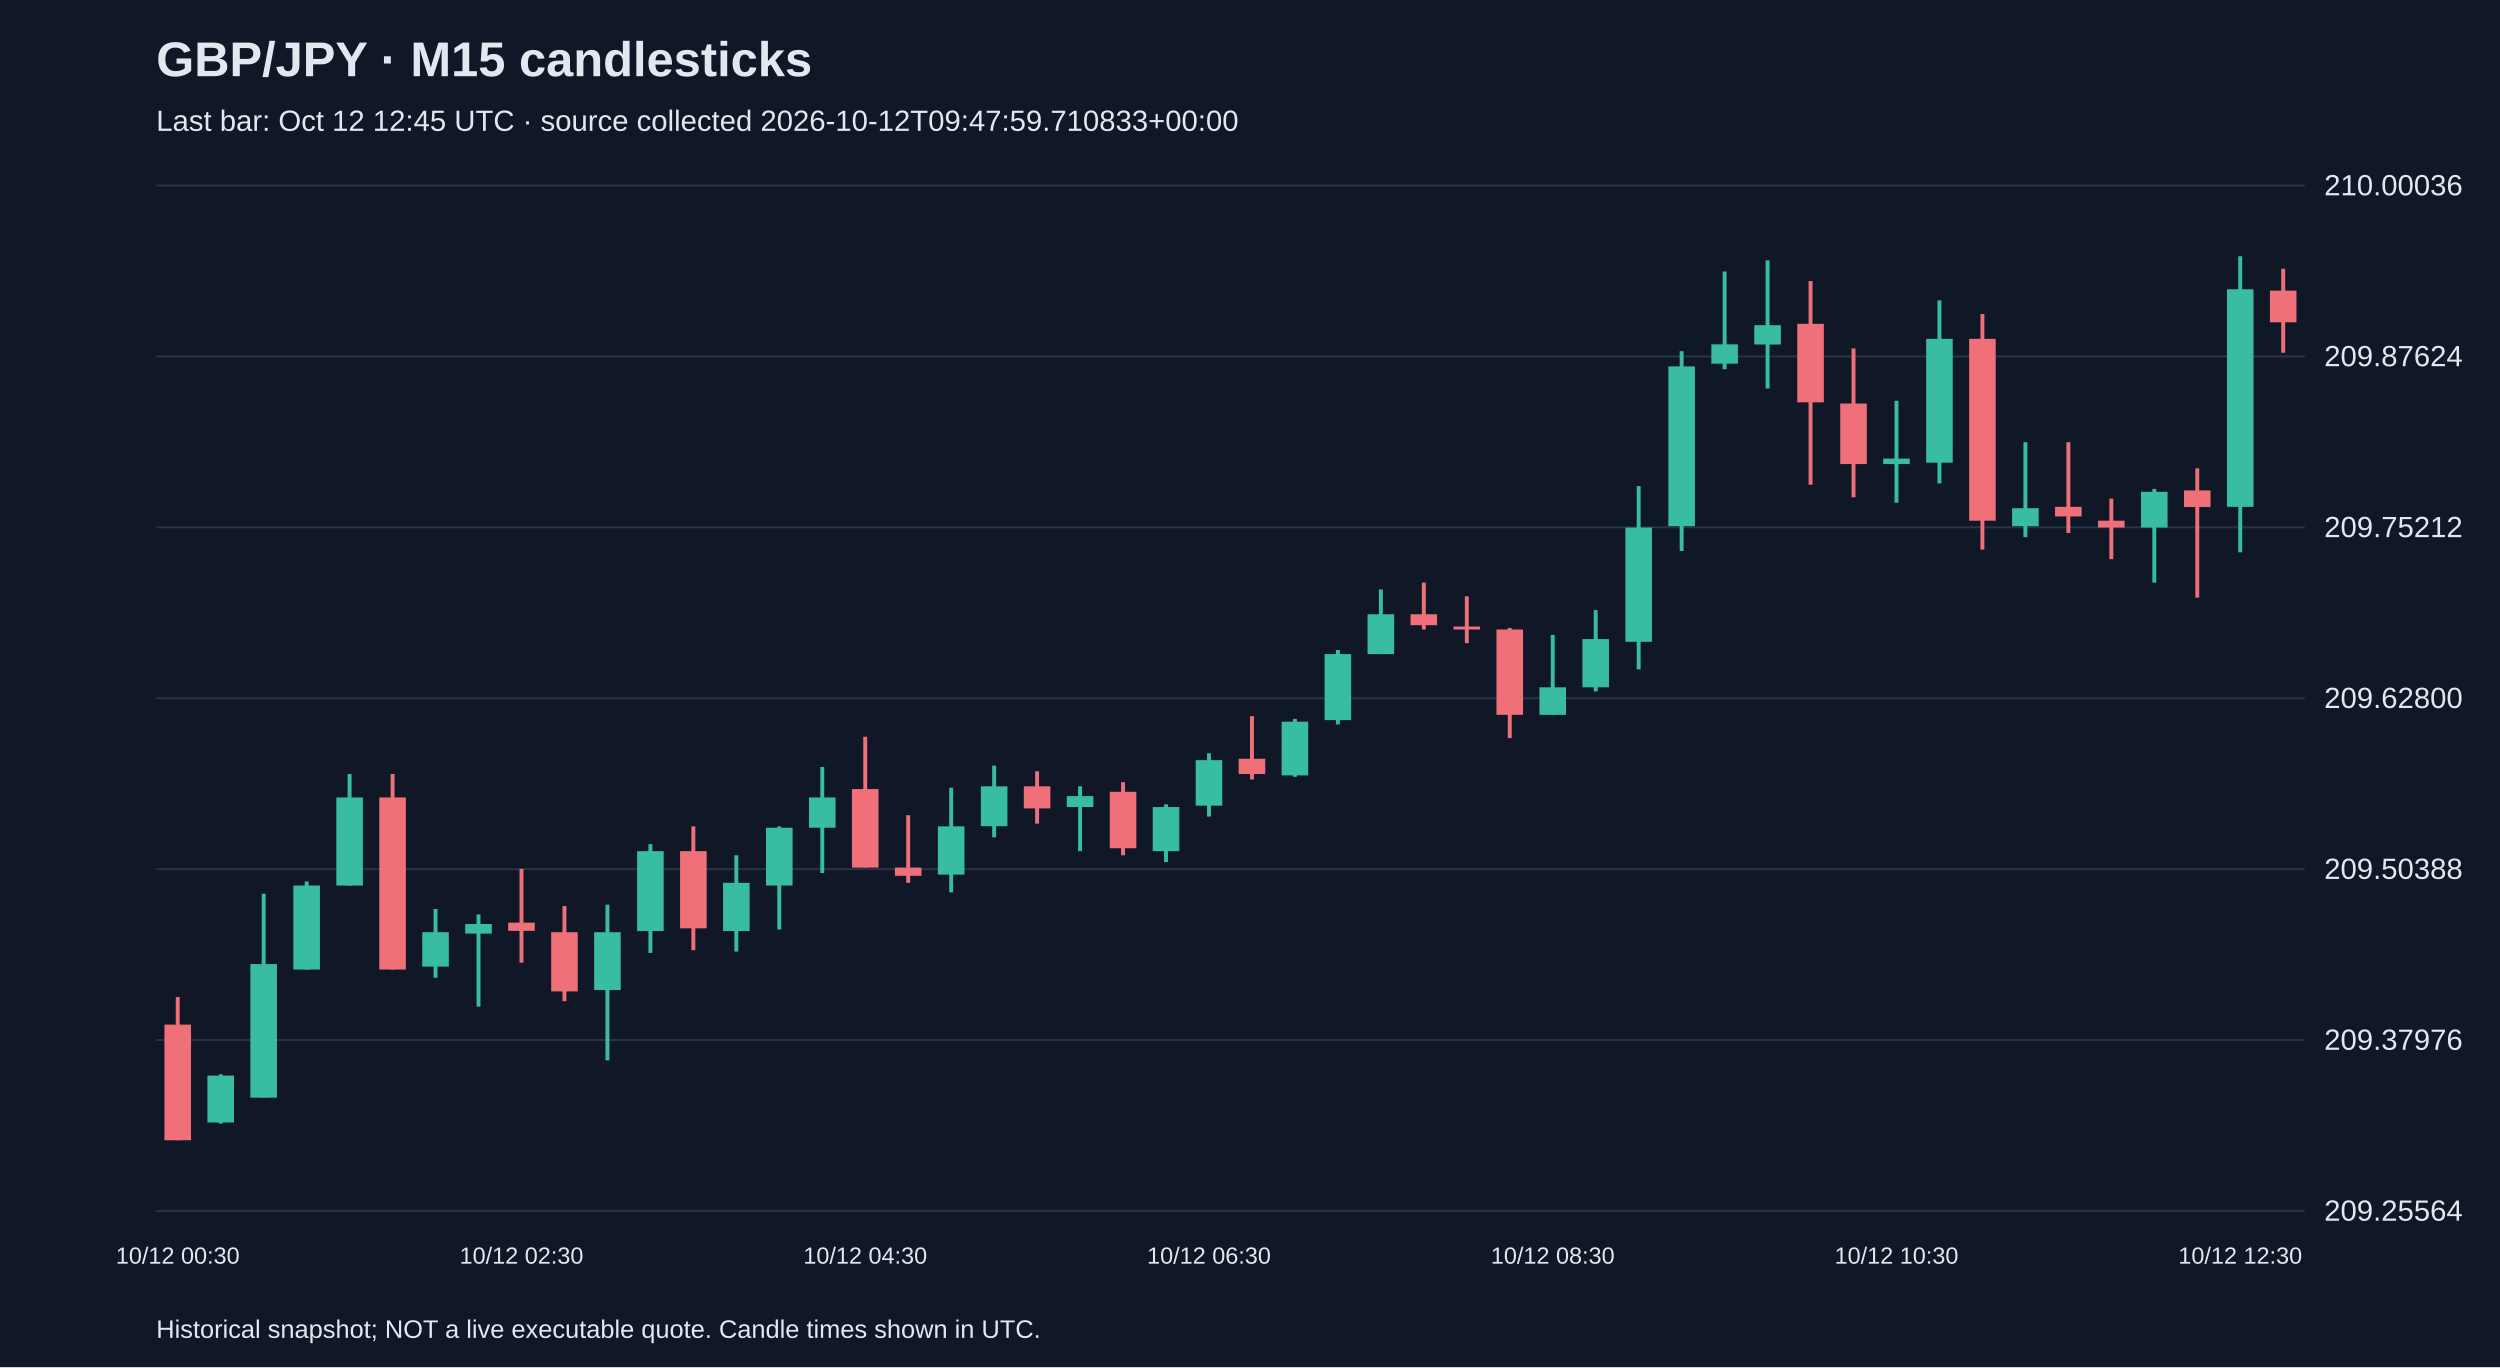
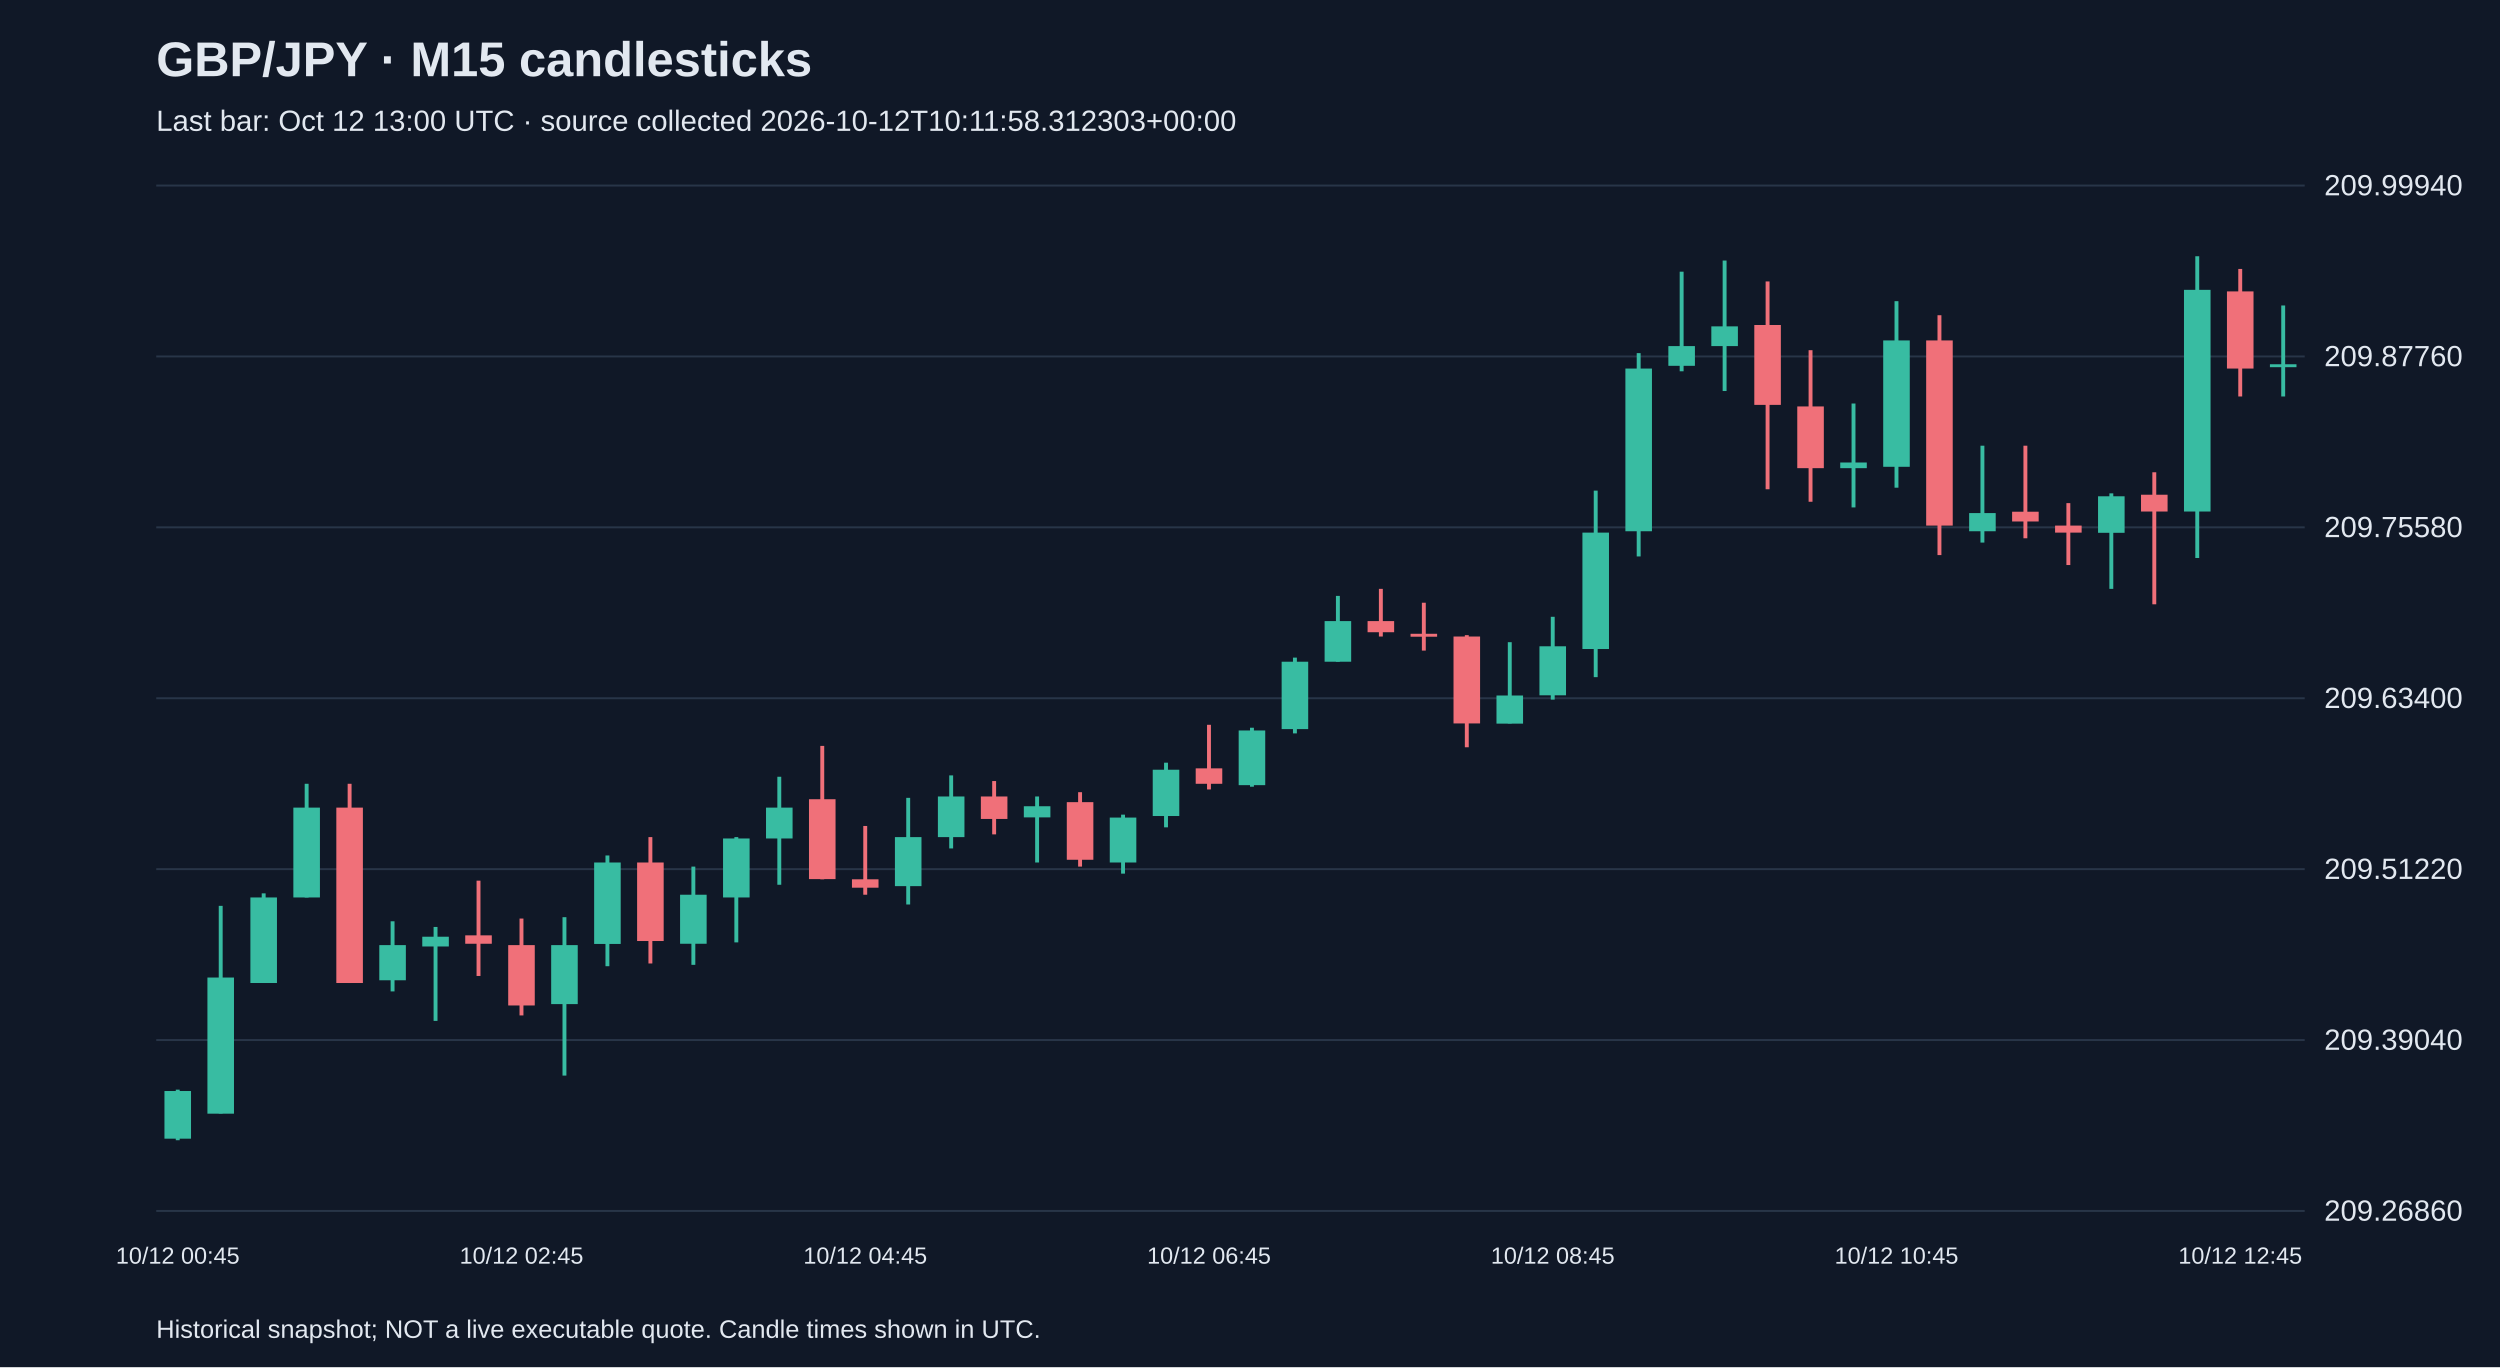
<svg xmlns="http://www.w3.org/2000/svg" viewBox="0 0 1280 700">
  <rect width="100%" height="100%" fill="#101827" />
  <style>text{font-family:Arial,sans-serif;fill:#e2e8f0}</style>
  <text x="80" y="39" font-size="25" font-weight="bold">GBP/JPY · M15 candlesticks</text>
-   <text x="80" y="67" font-size="15" fill="#a6b1c5">Last bar: Oct 12 12:45 UTC · source collected 2026-10-12T09:47:59.710833+00:00</text>
+   <text x="80" y="67" font-size="15" fill="#a6b1c5">Last bar: Oct 12 13:00 UTC · source collected 2026-10-12T10:11:58.312303+00:00</text>
  <line x1="80" y1="620.0" x2="1180" y2="620.0" stroke="#283548" />
-   <text x="1190" y="625.0" font-size="15">209.25564</text>
+   <text x="1190" y="625.0" font-size="15">209.26860</text>
  <line x1="80" y1="532.5" x2="1180" y2="532.5" stroke="#283548" />
-   <text x="1190" y="537.5" font-size="15">209.37976</text>
+   <text x="1190" y="537.5" font-size="15">209.39040</text>
  <line x1="80" y1="445.0" x2="1180" y2="445.0" stroke="#283548" />
-   <text x="1190" y="450.0" font-size="15">209.50388</text>
+   <text x="1190" y="450.0" font-size="15">209.51220</text>
  <line x1="80" y1="357.5" x2="1180" y2="357.5" stroke="#283548" />
-   <text x="1190" y="362.5" font-size="15">209.62800</text>
+   <text x="1190" y="362.5" font-size="15">209.63400</text>
  <line x1="80" y1="270.0" x2="1180" y2="270.0" stroke="#283548" />
-   <text x="1190" y="275.0" font-size="15">209.75212</text>
+   <text x="1190" y="275.0" font-size="15">209.75580</text>
  <line x1="80" y1="182.5" x2="1180" y2="182.5" stroke="#283548" />
-   <text x="1190" y="187.5" font-size="15">209.87624</text>
+   <text x="1190" y="187.5" font-size="15">209.87760</text>
  <line x1="80" y1="95.0" x2="1180" y2="95.0" stroke="#283548" />
-   <text x="1190" y="100.0" font-size="15">210.00036</text>
-   <line x1="91.0" y1="510.5" x2="91.0" y2="583.8" stroke="#f07079" stroke-width="2" />
-   <rect x="84.2" y="524.6" width="13.6" height="59.2" fill="#f07079" />
-   <text x="91.0" y="647" text-anchor="middle" font-size="12">10/12 00:30</text>
-   <line x1="113.0" y1="550.0" x2="113.0" y2="575.3" stroke="#38bca2" stroke-width="2" />
-   <rect x="106.2" y="550.7" width="13.6" height="24.0" fill="#38bca2" />
-   <line x1="135.0" y1="457.6" x2="135.0" y2="561.9" stroke="#38bca2" stroke-width="2" />
-   <rect x="128.2" y="493.6" width="13.6" height="68.4" fill="#38bca2" />
-   <line x1="157.0" y1="451.3" x2="157.0" y2="496.4" stroke="#38bca2" stroke-width="2" />
-   <rect x="150.2" y="453.4" width="13.6" height="43.0" fill="#38bca2" />
-   <line x1="179.0" y1="396.3" x2="179.0" y2="453.4" stroke="#38bca2" stroke-width="2" />
-   <rect x="172.2" y="408.3" width="13.6" height="45.1" fill="#38bca2" />
-   <line x1="201.0" y1="396.3" x2="201.0" y2="496.4" stroke="#f07079" stroke-width="2" />
-   <rect x="194.2" y="408.3" width="13.6" height="88.1" fill="#f07079" />
-   <line x1="223.0" y1="465.4" x2="223.0" y2="500.6" stroke="#38bca2" stroke-width="2" />
-   <rect x="216.2" y="477.3" width="13.6" height="17.6" fill="#38bca2" />
-   <line x1="245.0" y1="468.2" x2="245.0" y2="515.4" stroke="#38bca2" stroke-width="2" />
-   <rect x="238.2" y="473.1" width="13.6" height="4.9" fill="#38bca2" />
-   <line x1="267.0" y1="444.9" x2="267.0" y2="492.9" stroke="#f07079" stroke-width="2" />
-   <rect x="260.2" y="472.4" width="13.6" height="4.2" fill="#f07079" />
-   <text x="267.0" y="647" text-anchor="middle" font-size="12">10/12 02:30</text>
-   <line x1="289.0" y1="463.9" x2="289.0" y2="512.6" stroke="#f07079" stroke-width="2" />
-   <rect x="282.2" y="477.3" width="13.6" height="30.3" fill="#f07079" />
-   <line x1="311.0" y1="463.2" x2="311.0" y2="542.9" stroke="#38bca2" stroke-width="2" />
-   <rect x="304.2" y="477.3" width="13.6" height="29.6" fill="#38bca2" />
-   <line x1="333.0" y1="432.2" x2="333.0" y2="487.9" stroke="#38bca2" stroke-width="2" />
-   <rect x="326.2" y="435.8" width="13.6" height="40.9" fill="#38bca2" />
-   <line x1="355.0" y1="423.1" x2="355.0" y2="486.5" stroke="#f07079" stroke-width="2" />
-   <rect x="348.2" y="435.8" width="13.6" height="39.5" fill="#f07079" />
-   <line x1="377.0" y1="437.9" x2="377.0" y2="487.2" stroke="#38bca2" stroke-width="2" />
-   <rect x="370.2" y="452.0" width="13.6" height="24.7" fill="#38bca2" />
-   <line x1="399.0" y1="423.1" x2="399.0" y2="475.9" stroke="#38bca2" stroke-width="2" />
-   <rect x="392.2" y="423.8" width="13.6" height="29.6" fill="#38bca2" />
-   <line x1="421.0" y1="392.7" x2="421.0" y2="447.0" stroke="#38bca2" stroke-width="2" />
-   <rect x="414.2" y="408.3" width="13.6" height="15.5" fill="#38bca2" />
-   <line x1="443.0" y1="377.2" x2="443.0" y2="444.2" stroke="#f07079" stroke-width="2" />
-   <rect x="436.2" y="404.0" width="13.6" height="40.2" fill="#f07079" />
-   <text x="443.0" y="647" text-anchor="middle" font-size="12">10/12 04:30</text>
-   <line x1="465.0" y1="417.4" x2="465.0" y2="452.0" stroke="#f07079" stroke-width="2" />
-   <rect x="458.2" y="444.2" width="13.6" height="4.2" fill="#f07079" />
-   <line x1="487.0" y1="403.3" x2="487.0" y2="456.9" stroke="#38bca2" stroke-width="2" />
-   <rect x="480.2" y="423.1" width="13.6" height="24.7" fill="#38bca2" />
-   <line x1="509.0" y1="392.0" x2="509.0" y2="428.7" stroke="#38bca2" stroke-width="2" />
-   <rect x="502.2" y="402.6" width="13.6" height="20.4" fill="#38bca2" />
-   <line x1="531.0" y1="394.9" x2="531.0" y2="421.7" stroke="#f07079" stroke-width="2" />
-   <rect x="524.2" y="402.6" width="13.6" height="11.3" fill="#f07079" />
-   <line x1="553.0" y1="402.6" x2="553.0" y2="435.8" stroke="#38bca2" stroke-width="2" />
-   <rect x="546.2" y="407.6" width="13.6" height="5.6" fill="#38bca2" />
-   <line x1="575.0" y1="400.5" x2="575.0" y2="437.9" stroke="#f07079" stroke-width="2" />
-   <rect x="568.2" y="405.4" width="13.6" height="28.9" fill="#f07079" />
-   <line x1="597.0" y1="411.8" x2="597.0" y2="441.4" stroke="#38bca2" stroke-width="2" />
-   <rect x="590.2" y="413.2" width="13.6" height="22.6" fill="#38bca2" />
-   <line x1="619.0" y1="385.7" x2="619.0" y2="418.1" stroke="#38bca2" stroke-width="2" />
-   <rect x="612.2" y="389.2" width="13.6" height="23.3" fill="#38bca2" />
-   <text x="619.0" y="647" text-anchor="middle" font-size="12">10/12 06:30</text>
-   <line x1="641.0" y1="366.7" x2="641.0" y2="399.1" stroke="#f07079" stroke-width="2" />
-   <rect x="634.2" y="388.5" width="13.6" height="7.8" fill="#f07079" />
-   <line x1="663.0" y1="368.1" x2="663.0" y2="397.7" stroke="#38bca2" stroke-width="2" />
-   <rect x="656.2" y="369.5" width="13.6" height="27.5" fill="#38bca2" />
-   <line x1="685.0" y1="332.8" x2="685.0" y2="370.9" stroke="#38bca2" stroke-width="2" />
-   <rect x="678.2" y="334.9" width="13.6" height="33.8" fill="#38bca2" />
-   <line x1="707.0" y1="301.8" x2="707.0" y2="334.9" stroke="#38bca2" stroke-width="2" />
-   <rect x="700.2" y="314.5" width="13.6" height="20.4" fill="#38bca2" />
-   <line x1="729.0" y1="298.3" x2="729.0" y2="322.3" stroke="#f07079" stroke-width="2" />
-   <rect x="722.2" y="314.5" width="13.6" height="5.6" fill="#f07079" />
-   <line x1="751.0" y1="305.3" x2="751.0" y2="329.3" stroke="#f07079" stroke-width="2" />
-   <rect x="744.2" y="320.8" width="13.6" height="1.5" fill="#f07079" />
-   <line x1="773.0" y1="321.5" x2="773.0" y2="377.9" stroke="#f07079" stroke-width="2" />
-   <rect x="766.2" y="322.3" width="13.6" height="43.7" fill="#f07079" />
-   <line x1="795.0" y1="325.1" x2="795.0" y2="366.0" stroke="#38bca2" stroke-width="2" />
-   <rect x="788.2" y="351.9" width="13.6" height="14.1" fill="#38bca2" />
-   <text x="795.0" y="647" text-anchor="middle" font-size="12">10/12 08:30</text>
-   <line x1="817.0" y1="312.4" x2="817.0" y2="354.0" stroke="#38bca2" stroke-width="2" />
-   <rect x="810.2" y="327.2" width="13.6" height="24.7" fill="#38bca2" />
-   <line x1="839.0" y1="248.9" x2="839.0" y2="342.7" stroke="#38bca2" stroke-width="2" />
-   <rect x="832.2" y="270.1" width="13.6" height="58.5" fill="#38bca2" />
-   <line x1="861.0" y1="179.8" x2="861.0" y2="282.1" stroke="#38bca2" stroke-width="2" />
-   <rect x="854.2" y="187.6" width="13.6" height="81.8" fill="#38bca2" />
-   <line x1="883.0" y1="139.0" x2="883.0" y2="189.0" stroke="#38bca2" stroke-width="2" />
-   <rect x="876.2" y="176.3" width="13.6" height="9.9" fill="#38bca2" />
-   <line x1="905.0" y1="133.3" x2="905.0" y2="198.9" stroke="#38bca2" stroke-width="2" />
-   <rect x="898.2" y="166.5" width="13.6" height="9.9" fill="#38bca2" />
-   <line x1="927.0" y1="143.9" x2="927.0" y2="248.2" stroke="#f07079" stroke-width="2" />
-   <rect x="920.2" y="165.8" width="13.6" height="40.2" fill="#f07079" />
-   <line x1="949.0" y1="178.4" x2="949.0" y2="254.6" stroke="#f07079" stroke-width="2" />
-   <rect x="942.2" y="206.6" width="13.6" height="31.0" fill="#f07079" />
-   <line x1="971.0" y1="205.2" x2="971.0" y2="257.4" stroke="#38bca2" stroke-width="2" />
-   <rect x="964.2" y="234.8" width="13.6" height="2.8" fill="#38bca2" />
-   <text x="971.0" y="647" text-anchor="middle" font-size="12">10/12 10:30</text>
-   <line x1="993.0" y1="153.8" x2="993.0" y2="247.5" stroke="#38bca2" stroke-width="2" />
-   <rect x="986.2" y="173.5" width="13.6" height="63.4" fill="#38bca2" />
-   <line x1="1015.0" y1="160.8" x2="1015.0" y2="281.4" stroke="#f07079" stroke-width="2" />
-   <rect x="1008.2" y="173.5" width="13.6" height="93.1" fill="#f07079" />
-   <line x1="1037.0" y1="226.4" x2="1037.0" y2="275.0" stroke="#38bca2" stroke-width="2" />
-   <rect x="1030.2" y="260.2" width="13.6" height="9.2" fill="#38bca2" />
-   <line x1="1059.0" y1="226.4" x2="1059.0" y2="272.9" stroke="#f07079" stroke-width="2" />
-   <rect x="1052.2" y="259.5" width="13.6" height="4.9" fill="#f07079" />
-   <line x1="1081.0" y1="255.3" x2="1081.0" y2="286.3" stroke="#f07079" stroke-width="2" />
-   <rect x="1074.2" y="266.6" width="13.6" height="3.5" fill="#f07079" />
-   <line x1="1103.0" y1="250.3" x2="1103.0" y2="298.3" stroke="#38bca2" stroke-width="2" />
-   <rect x="1096.2" y="251.8" width="13.6" height="18.3" fill="#38bca2" />
-   <line x1="1125.0" y1="239.8" x2="1125.0" y2="306.0" stroke="#f07079" stroke-width="2" />
-   <rect x="1118.2" y="251.1" width="13.6" height="8.5" fill="#f07079" />
-   <line x1="1147.0" y1="131.2" x2="1147.0" y2="282.8" stroke="#38bca2" stroke-width="2" />
-   <rect x="1140.2" y="148.1" width="13.6" height="111.4" fill="#38bca2" />
-   <text x="1147.0" y="647" text-anchor="middle" font-size="12">10/12 12:30</text>
-   <line x1="1169.0" y1="137.6" x2="1169.0" y2="180.6" stroke="#f07079" stroke-width="2" />
-   <rect x="1162.2" y="148.8" width="13.6" height="16.2" fill="#f07079" />
+   <text x="1190" y="100.0" font-size="15">209.99940</text>
+   <line x1="91.0" y1="557.9" x2="91.0" y2="583.8" stroke="#38bca2" stroke-width="2" />
+   <rect x="84.2" y="558.6" width="13.6" height="24.4" fill="#38bca2" />
+   <text x="91.0" y="647" text-anchor="middle" font-size="12">10/12 00:45</text>
+   <line x1="113.0" y1="463.8" x2="113.0" y2="570.1" stroke="#38bca2" stroke-width="2" />
+   <rect x="106.2" y="500.5" width="13.6" height="69.7" fill="#38bca2" />
+   <line x1="135.0" y1="457.4" x2="135.0" y2="503.3" stroke="#38bca2" stroke-width="2" />
+   <rect x="128.2" y="459.5" width="13.6" height="43.8" fill="#38bca2" />
+   <line x1="157.0" y1="401.3" x2="157.0" y2="459.5" stroke="#38bca2" stroke-width="2" />
+   <rect x="150.2" y="413.5" width="13.6" height="46.0" fill="#38bca2" />
+   <line x1="179.0" y1="401.3" x2="179.0" y2="503.3" stroke="#f07079" stroke-width="2" />
+   <rect x="172.2" y="413.5" width="13.6" height="89.8" fill="#f07079" />
+   <line x1="201.0" y1="471.7" x2="201.0" y2="507.6" stroke="#38bca2" stroke-width="2" />
+   <rect x="194.2" y="483.9" width="13.6" height="18.0" fill="#38bca2" />
+   <line x1="223.0" y1="474.6" x2="223.0" y2="522.7" stroke="#38bca2" stroke-width="2" />
+   <rect x="216.2" y="479.6" width="13.6" height="5.0" fill="#38bca2" />
+   <line x1="245.0" y1="450.9" x2="245.0" y2="499.7" stroke="#f07079" stroke-width="2" />
+   <rect x="238.2" y="478.9" width="13.6" height="4.3" fill="#f07079" />
+   <line x1="267.0" y1="470.3" x2="267.0" y2="519.9" stroke="#f07079" stroke-width="2" />
+   <rect x="260.2" y="483.9" width="13.6" height="30.9" fill="#f07079" />
+   <text x="267.0" y="647" text-anchor="middle" font-size="12">10/12 02:45</text>
+   <line x1="289.0" y1="469.6" x2="289.0" y2="550.7" stroke="#38bca2" stroke-width="2" />
+   <rect x="282.2" y="483.9" width="13.6" height="30.2" fill="#38bca2" />
+   <line x1="311.0" y1="438.0" x2="311.0" y2="494.7" stroke="#38bca2" stroke-width="2" />
+   <rect x="304.2" y="441.6" width="13.6" height="41.7" fill="#38bca2" />
+   <line x1="333.0" y1="428.6" x2="333.0" y2="493.3" stroke="#f07079" stroke-width="2" />
+   <rect x="326.2" y="441.6" width="13.6" height="40.2" fill="#f07079" />
+   <line x1="355.0" y1="443.7" x2="355.0" y2="494.0" stroke="#38bca2" stroke-width="2" />
+   <rect x="348.2" y="458.1" width="13.6" height="25.1" fill="#38bca2" />
+   <line x1="377.0" y1="428.6" x2="377.0" y2="482.5" stroke="#38bca2" stroke-width="2" />
+   <rect x="370.2" y="429.3" width="13.6" height="30.2" fill="#38bca2" />
+   <line x1="399.0" y1="397.7" x2="399.0" y2="453.0" stroke="#38bca2" stroke-width="2" />
+   <rect x="392.2" y="413.5" width="13.6" height="15.8" fill="#38bca2" />
+   <line x1="421.0" y1="381.9" x2="421.0" y2="450.2" stroke="#f07079" stroke-width="2" />
+   <rect x="414.2" y="409.2" width="13.6" height="40.9" fill="#f07079" />
+   <line x1="443.0" y1="422.9" x2="443.0" y2="458.1" stroke="#f07079" stroke-width="2" />
+   <rect x="436.2" y="450.2" width="13.6" height="4.3" fill="#f07079" />
+   <text x="443.0" y="647" text-anchor="middle" font-size="12">10/12 04:45</text>
+   <line x1="465.0" y1="408.5" x2="465.0" y2="463.1" stroke="#38bca2" stroke-width="2" />
+   <rect x="458.2" y="428.6" width="13.6" height="25.1" fill="#38bca2" />
+   <line x1="487.0" y1="397.0" x2="487.0" y2="434.4" stroke="#38bca2" stroke-width="2" />
+   <rect x="480.2" y="407.8" width="13.6" height="20.8" fill="#38bca2" />
+   <line x1="509.0" y1="399.9" x2="509.0" y2="427.2" stroke="#f07079" stroke-width="2" />
+   <rect x="502.2" y="407.8" width="13.6" height="11.5" fill="#f07079" />
+   <line x1="531.0" y1="407.8" x2="531.0" y2="441.6" stroke="#38bca2" stroke-width="2" />
+   <rect x="524.2" y="412.8" width="13.6" height="5.7" fill="#38bca2" />
+   <line x1="553.0" y1="405.6" x2="553.0" y2="443.7" stroke="#f07079" stroke-width="2" />
+   <rect x="546.2" y="410.7" width="13.6" height="29.5" fill="#f07079" />
+   <line x1="575.0" y1="417.1" x2="575.0" y2="447.3" stroke="#38bca2" stroke-width="2" />
+   <rect x="568.2" y="418.6" width="13.6" height="23.0" fill="#38bca2" />
+   <line x1="597.0" y1="390.5" x2="597.0" y2="423.6" stroke="#38bca2" stroke-width="2" />
+   <rect x="590.2" y="394.1" width="13.6" height="23.7" fill="#38bca2" />
+   <line x1="619.0" y1="371.1" x2="619.0" y2="404.2" stroke="#f07079" stroke-width="2" />
+   <rect x="612.2" y="393.4" width="13.6" height="7.9" fill="#f07079" />
+   <text x="619.0" y="647" text-anchor="middle" font-size="12">10/12 06:45</text>
+   <line x1="641.0" y1="372.6" x2="641.0" y2="402.8" stroke="#38bca2" stroke-width="2" />
+   <rect x="634.2" y="374.0" width="13.6" height="28.0" fill="#38bca2" />
+   <line x1="663.0" y1="336.7" x2="663.0" y2="375.5" stroke="#38bca2" stroke-width="2" />
+   <rect x="656.2" y="338.8" width="13.6" height="34.5" fill="#38bca2" />
+   <line x1="685.0" y1="305.1" x2="685.0" y2="338.8" stroke="#38bca2" stroke-width="2" />
+   <rect x="678.2" y="318.0" width="13.6" height="20.8" fill="#38bca2" />
+   <line x1="707.0" y1="301.5" x2="707.0" y2="325.9" stroke="#f07079" stroke-width="2" />
+   <rect x="700.2" y="318.0" width="13.6" height="5.7" fill="#f07079" />
+   <line x1="729.0" y1="308.6" x2="729.0" y2="333.1" stroke="#f07079" stroke-width="2" />
+   <rect x="722.2" y="324.5" width="13.6" height="1.5" fill="#f07079" />
+   <line x1="751.0" y1="325.2" x2="751.0" y2="382.6" stroke="#f07079" stroke-width="2" />
+   <rect x="744.2" y="325.9" width="13.6" height="44.5" fill="#f07079" />
+   <line x1="773.0" y1="328.8" x2="773.0" y2="370.4" stroke="#38bca2" stroke-width="2" />
+   <rect x="766.2" y="356.1" width="13.6" height="14.4" fill="#38bca2" />
+   <line x1="795.0" y1="315.8" x2="795.0" y2="358.2" stroke="#38bca2" stroke-width="2" />
+   <rect x="788.2" y="330.9" width="13.6" height="25.1" fill="#38bca2" />
+   <text x="795.0" y="647" text-anchor="middle" font-size="12">10/12 08:45</text>
+   <line x1="817.0" y1="251.2" x2="817.0" y2="346.7" stroke="#38bca2" stroke-width="2" />
+   <rect x="810.2" y="272.7" width="13.6" height="59.6" fill="#38bca2" />
+   <line x1="839.0" y1="180.8" x2="839.0" y2="284.9" stroke="#38bca2" stroke-width="2" />
+   <rect x="832.2" y="188.7" width="13.6" height="83.3" fill="#38bca2" />
+   <line x1="861.0" y1="139.1" x2="861.0" y2="190.1" stroke="#38bca2" stroke-width="2" />
+   <rect x="854.2" y="177.2" width="13.6" height="10.1" fill="#38bca2" />
+   <line x1="883.0" y1="133.4" x2="883.0" y2="200.2" stroke="#38bca2" stroke-width="2" />
+   <rect x="876.2" y="167.1" width="13.6" height="10.1" fill="#38bca2" />
+   <line x1="905.0" y1="144.1" x2="905.0" y2="250.5" stroke="#f07079" stroke-width="2" />
+   <rect x="898.2" y="166.4" width="13.6" height="40.9" fill="#f07079" />
+   <line x1="927.0" y1="179.3" x2="927.0" y2="256.9" stroke="#f07079" stroke-width="2" />
+   <rect x="920.2" y="208.1" width="13.6" height="31.6" fill="#f07079" />
+   <line x1="949.0" y1="206.6" x2="949.0" y2="259.8" stroke="#38bca2" stroke-width="2" />
+   <rect x="942.2" y="236.8" width="13.6" height="2.9" fill="#38bca2" />
+   <line x1="971.0" y1="154.2" x2="971.0" y2="249.7" stroke="#38bca2" stroke-width="2" />
+   <rect x="964.2" y="174.3" width="13.6" height="64.7" fill="#38bca2" />
+   <text x="971.0" y="647" text-anchor="middle" font-size="12">10/12 10:45</text>
+   <line x1="993.0" y1="161.4" x2="993.0" y2="284.2" stroke="#f07079" stroke-width="2" />
+   <rect x="986.2" y="174.3" width="13.6" height="94.8" fill="#f07079" />
+   <line x1="1015.0" y1="228.2" x2="1015.0" y2="277.8" stroke="#38bca2" stroke-width="2" />
+   <rect x="1008.2" y="262.7" width="13.6" height="9.3" fill="#38bca2" />
+   <line x1="1037.0" y1="228.2" x2="1037.0" y2="275.6" stroke="#f07079" stroke-width="2" />
+   <rect x="1030.2" y="262.0" width="13.6" height="5.0" fill="#f07079" />
+   <line x1="1059.0" y1="257.6" x2="1059.0" y2="289.3" stroke="#f07079" stroke-width="2" />
+   <rect x="1052.2" y="269.1" width="13.6" height="3.6" fill="#f07079" />
+   <line x1="1081.0" y1="252.6" x2="1081.0" y2="301.5" stroke="#38bca2" stroke-width="2" />
+   <rect x="1074.2" y="254.1" width="13.6" height="18.7" fill="#38bca2" />
+   <line x1="1103.0" y1="241.8" x2="1103.0" y2="309.4" stroke="#f07079" stroke-width="2" />
+   <rect x="1096.2" y="253.3" width="13.6" height="8.6" fill="#f07079" />
+   <line x1="1125.0" y1="131.2" x2="1125.0" y2="285.7" stroke="#38bca2" stroke-width="2" />
+   <rect x="1118.2" y="148.4" width="13.6" height="113.5" fill="#38bca2" />
+   <line x1="1147.0" y1="137.7" x2="1147.0" y2="203.0" stroke="#f07079" stroke-width="2" />
+   <rect x="1140.2" y="149.2" width="13.6" height="39.5" fill="#f07079" />
+   <text x="1147.0" y="647" text-anchor="middle" font-size="12">10/12 12:45</text>
+   <line x1="1169.0" y1="156.4" x2="1169.0" y2="203.0" stroke="#38bca2" stroke-width="2" />
+   <rect x="1162.2" y="186.5" width="13.6" height="1.5" fill="#38bca2" />
  <text x="80" y="685" font-size="13">Historical snapshot; NOT a live executable quote. Candle times shown in UTC.</text>
</svg>
